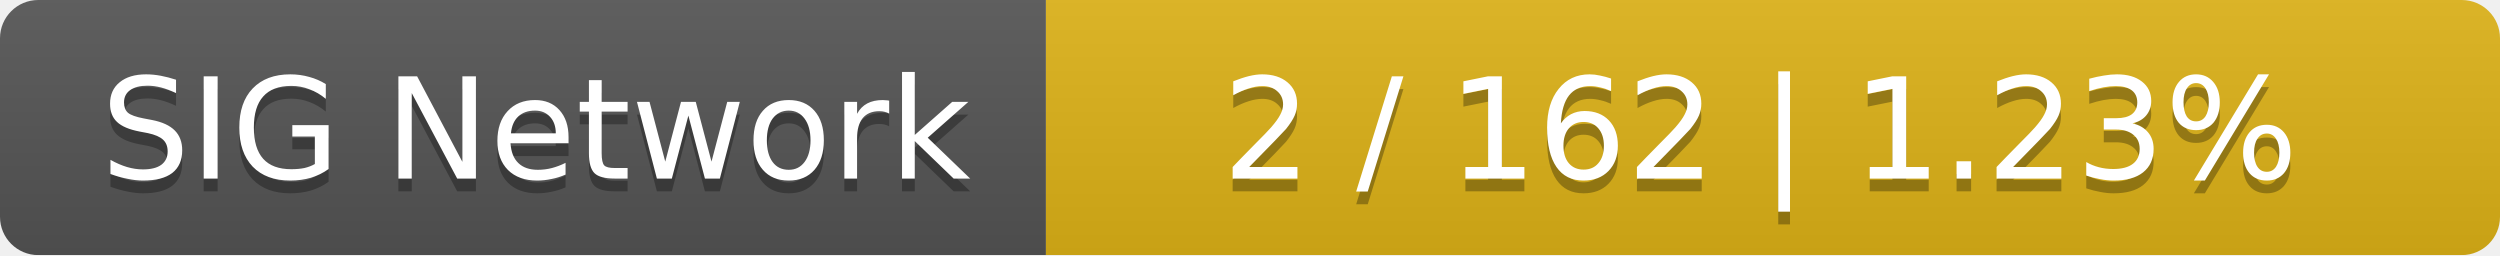
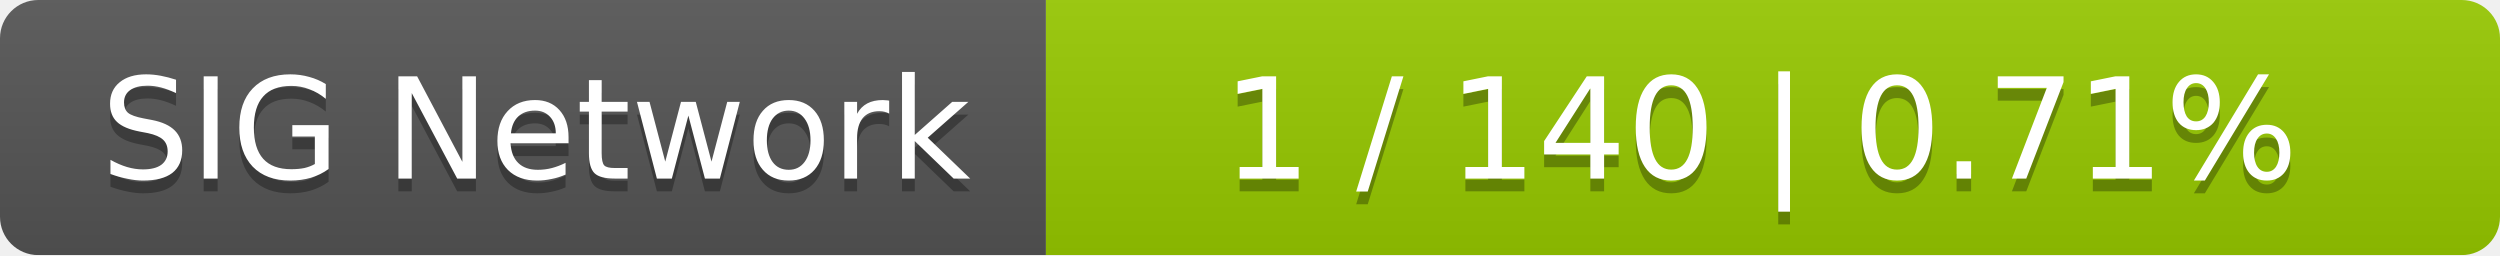
<svg xmlns="http://www.w3.org/2000/svg" width="196" height="20">
  <linearGradient id="smooth" x2="0" y2="100%">
    <stop offset="0" stop-color="#bbb" stop-opacity=".1" />
    <stop offset="1" stop-opacity=".1" />
  </linearGradient>
  <mask id="round">
    <rect width="196" height="20" rx="3" fill="#fff" />
  </mask>
  <g mask="url(#round)">
    <rect width="82" height="20" fill="#555" />
-     <rect x="82" width="114" height="20" fill="#dfb317" />
+     <rect x="82" width="114" height="20" fill="#97ca00" />
    <rect width="196" height="20" fill="url(#smooth)" />
  </g>
  <g fill="#fff" text-anchor="middle" font-family="DejaVu Sans,Verdana,Geneva,sans-serif" font-size="11">
    <text x="42" y="15" fill="#010101" fill-opacity=".3">SIG Network</text>
    <text x="42" y="14">SIG Network</text>
-     <text x="138" y="15" fill="#010101" fill-opacity=".3">2 / 162    |    1.23%</text>
-     <text x="138" y="14">2 / 162    |    1.23%</text>
+     <text x="138" y="15" fill="#010101" fill-opacity=".3">1 / 140    |    0.71%</text>
+     <text x="138" y="14">1 / 140    |    0.71%</text>
  </g>
</svg>
